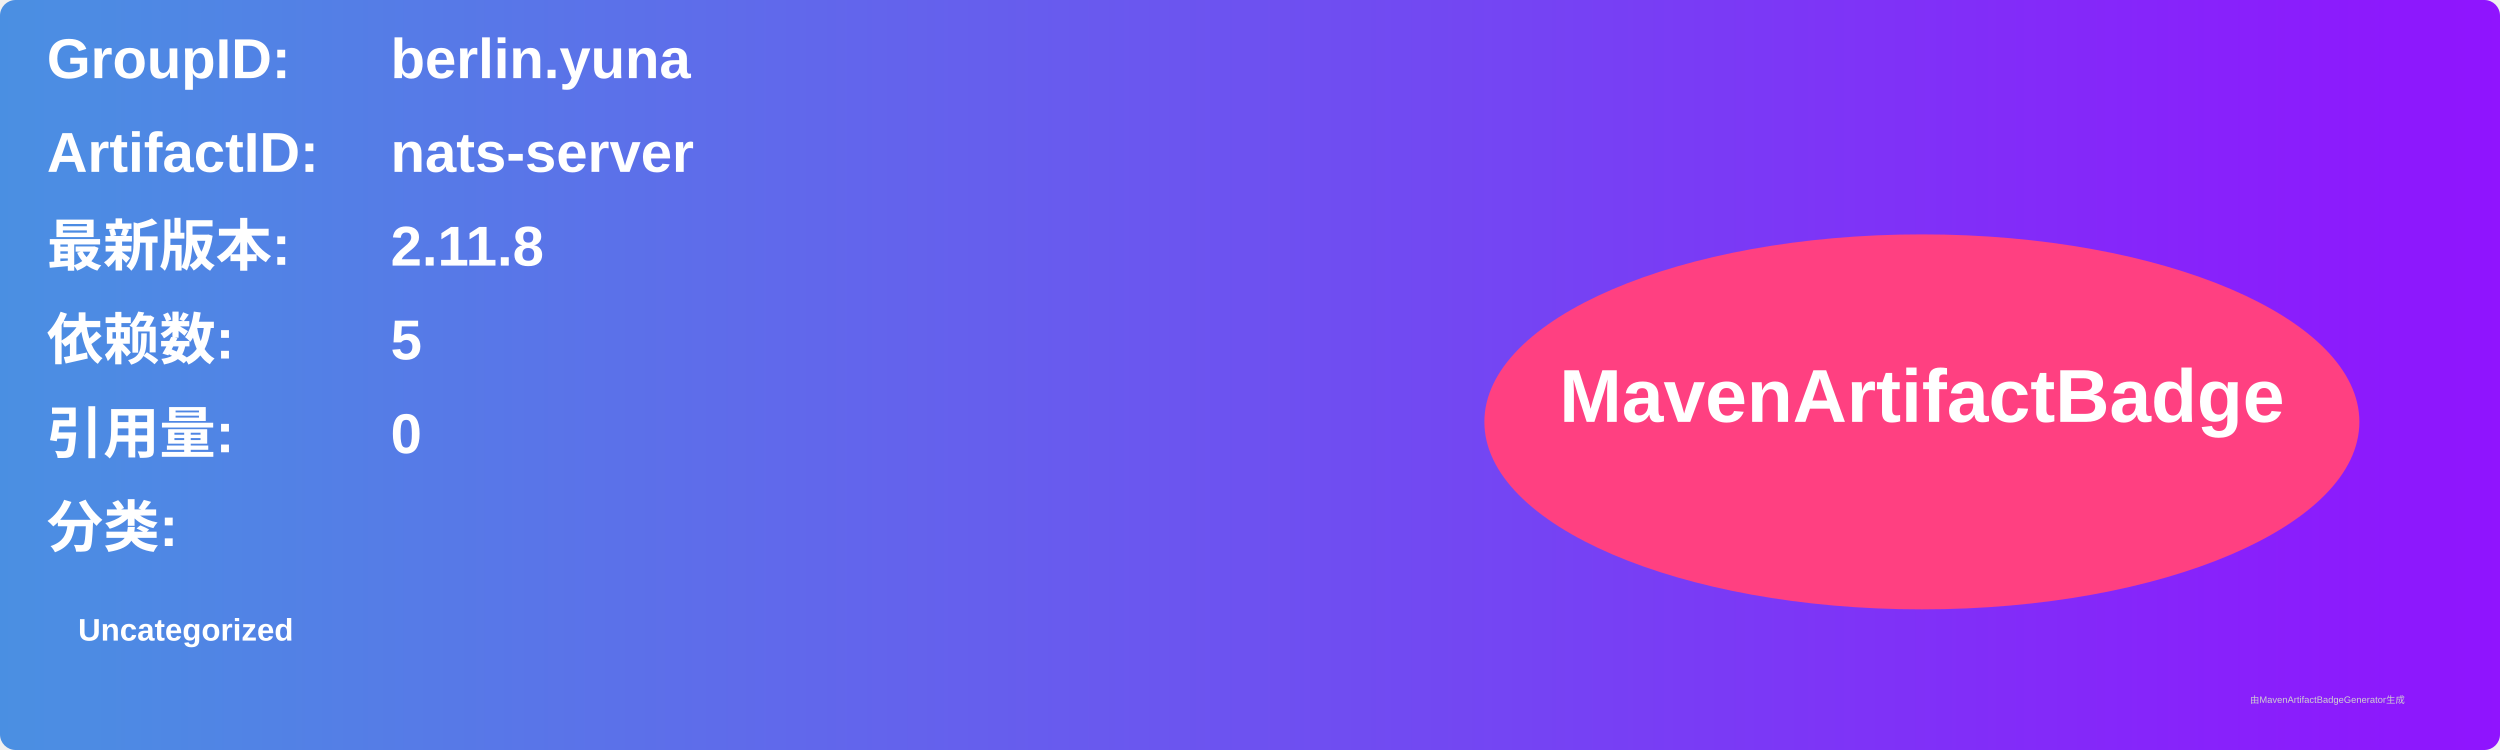
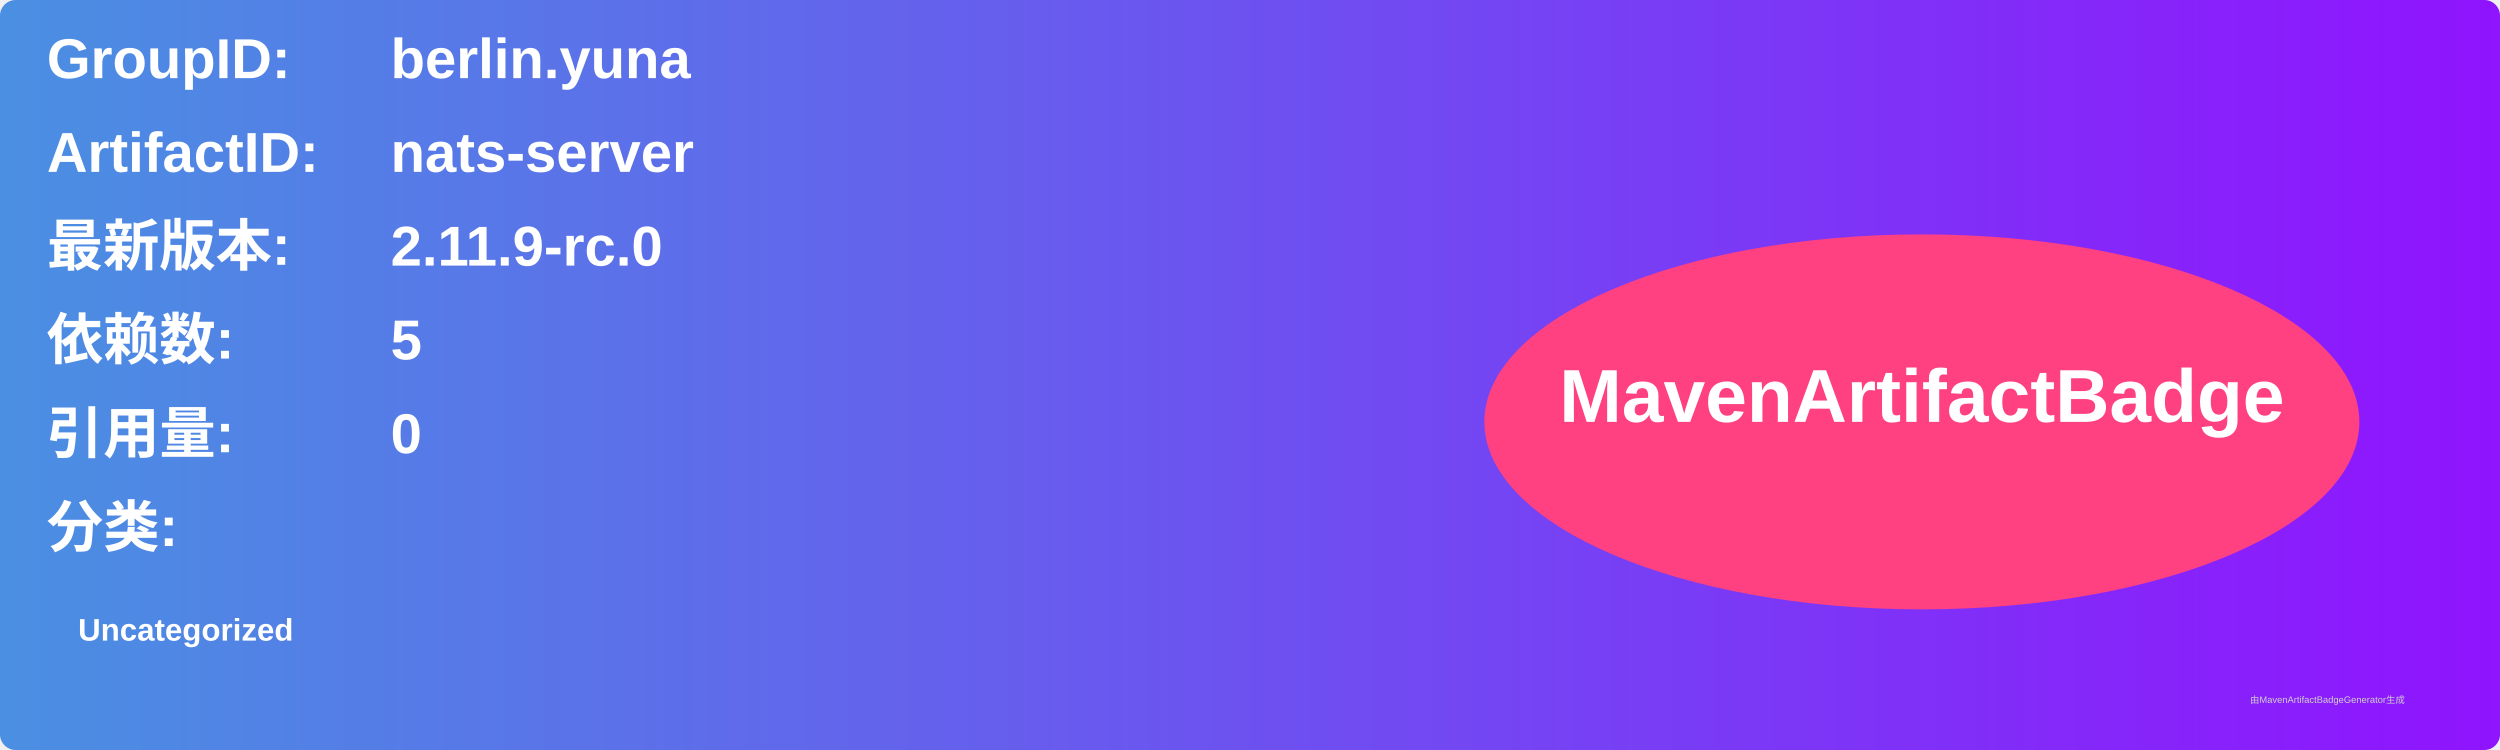
<svg xmlns="http://www.w3.org/2000/svg" width="800" height="240" viewBox="0 0 800 240">
  <linearGradient id="grad" x1="0%" y1="0%" x2="100%" y2="0%">
    <stop offset="0%" stop-color="#4a90e2" />
    <stop offset="100%" stop-color="#9013fe" />
  </linearGradient>
  <rect width="100%" height="100%" rx="5" ry="5" fill="url(#grad)" />
  <g transform="translate(15, 15)">
    <text x="0" y="10" font-family="Arial" font-size="18" fill="white" font-weight="bold" width="260">GroupID:</text>
    <text x="110" y="10" font-family="Arial" font-size="18" fill="white" font-weight="bold" width="460">berlin.yuna</text>
    <text x="0" y="40" font-family="Arial" font-size="18" fill="white" font-weight="bold" width="260">ArtifactID:</text>
    <text x="110" y="40" font-family="Arial" font-size="18" fill="white" font-weight="bold" width="460">nats-server</text>
    <text x="0" y="70" font-family="Arial" font-size="18" fill="white" font-weight="bold">最新版本:</text>
    <text x="110" y="70" font-family="Arial" font-size="18" fill="white" font-weight="bold">
-       <tspan font-weight="bold">2.11.8</tspan>
+       <tspan font-weight="bold">2.11.9-rc.0</tspan>
    </text>
    <text x="0" y="100" font-family="Arial" font-size="18" fill="white" font-weight="bold">依赖数: </text>
    <text x="110" y="100" font-family="Arial" font-size="18" fill="white">
      <tspan font-weight="bold">5</tspan>
    </text>
    <text x="0" y="130" font-family="Arial" font-size="18" fill="white" font-weight="bold">引用量: </text>
    <text x="110" y="130" font-family="Arial" font-size="18" fill="white">
      <tspan font-weight="bold">0</tspan>
    </text>
    <text x="0" y="160" font-family="Arial" font-size="18" fill="white" font-weight="bold">分类:</text>
    <text x="10" y="190" font-family="Arial" font-size="10" fill="white">
      <tspan font-weight="bold">Uncategorized</tspan>
    </text>
    <ellipse cx="600" cy="120" rx="140" ry="60" fill="#ff4081" />
    <text x="600" y="120" text-anchor="middle" font-family="Arial" font-size="24" fill="white" font-weight="bold">MavenArtifactBadge</text>
  </g>
  <text x="720" y="225" font-family="Arial" font-size="3" fill="#d0d0d0">由MavenArtifactBadgeGenerator生成</text>
</svg>
